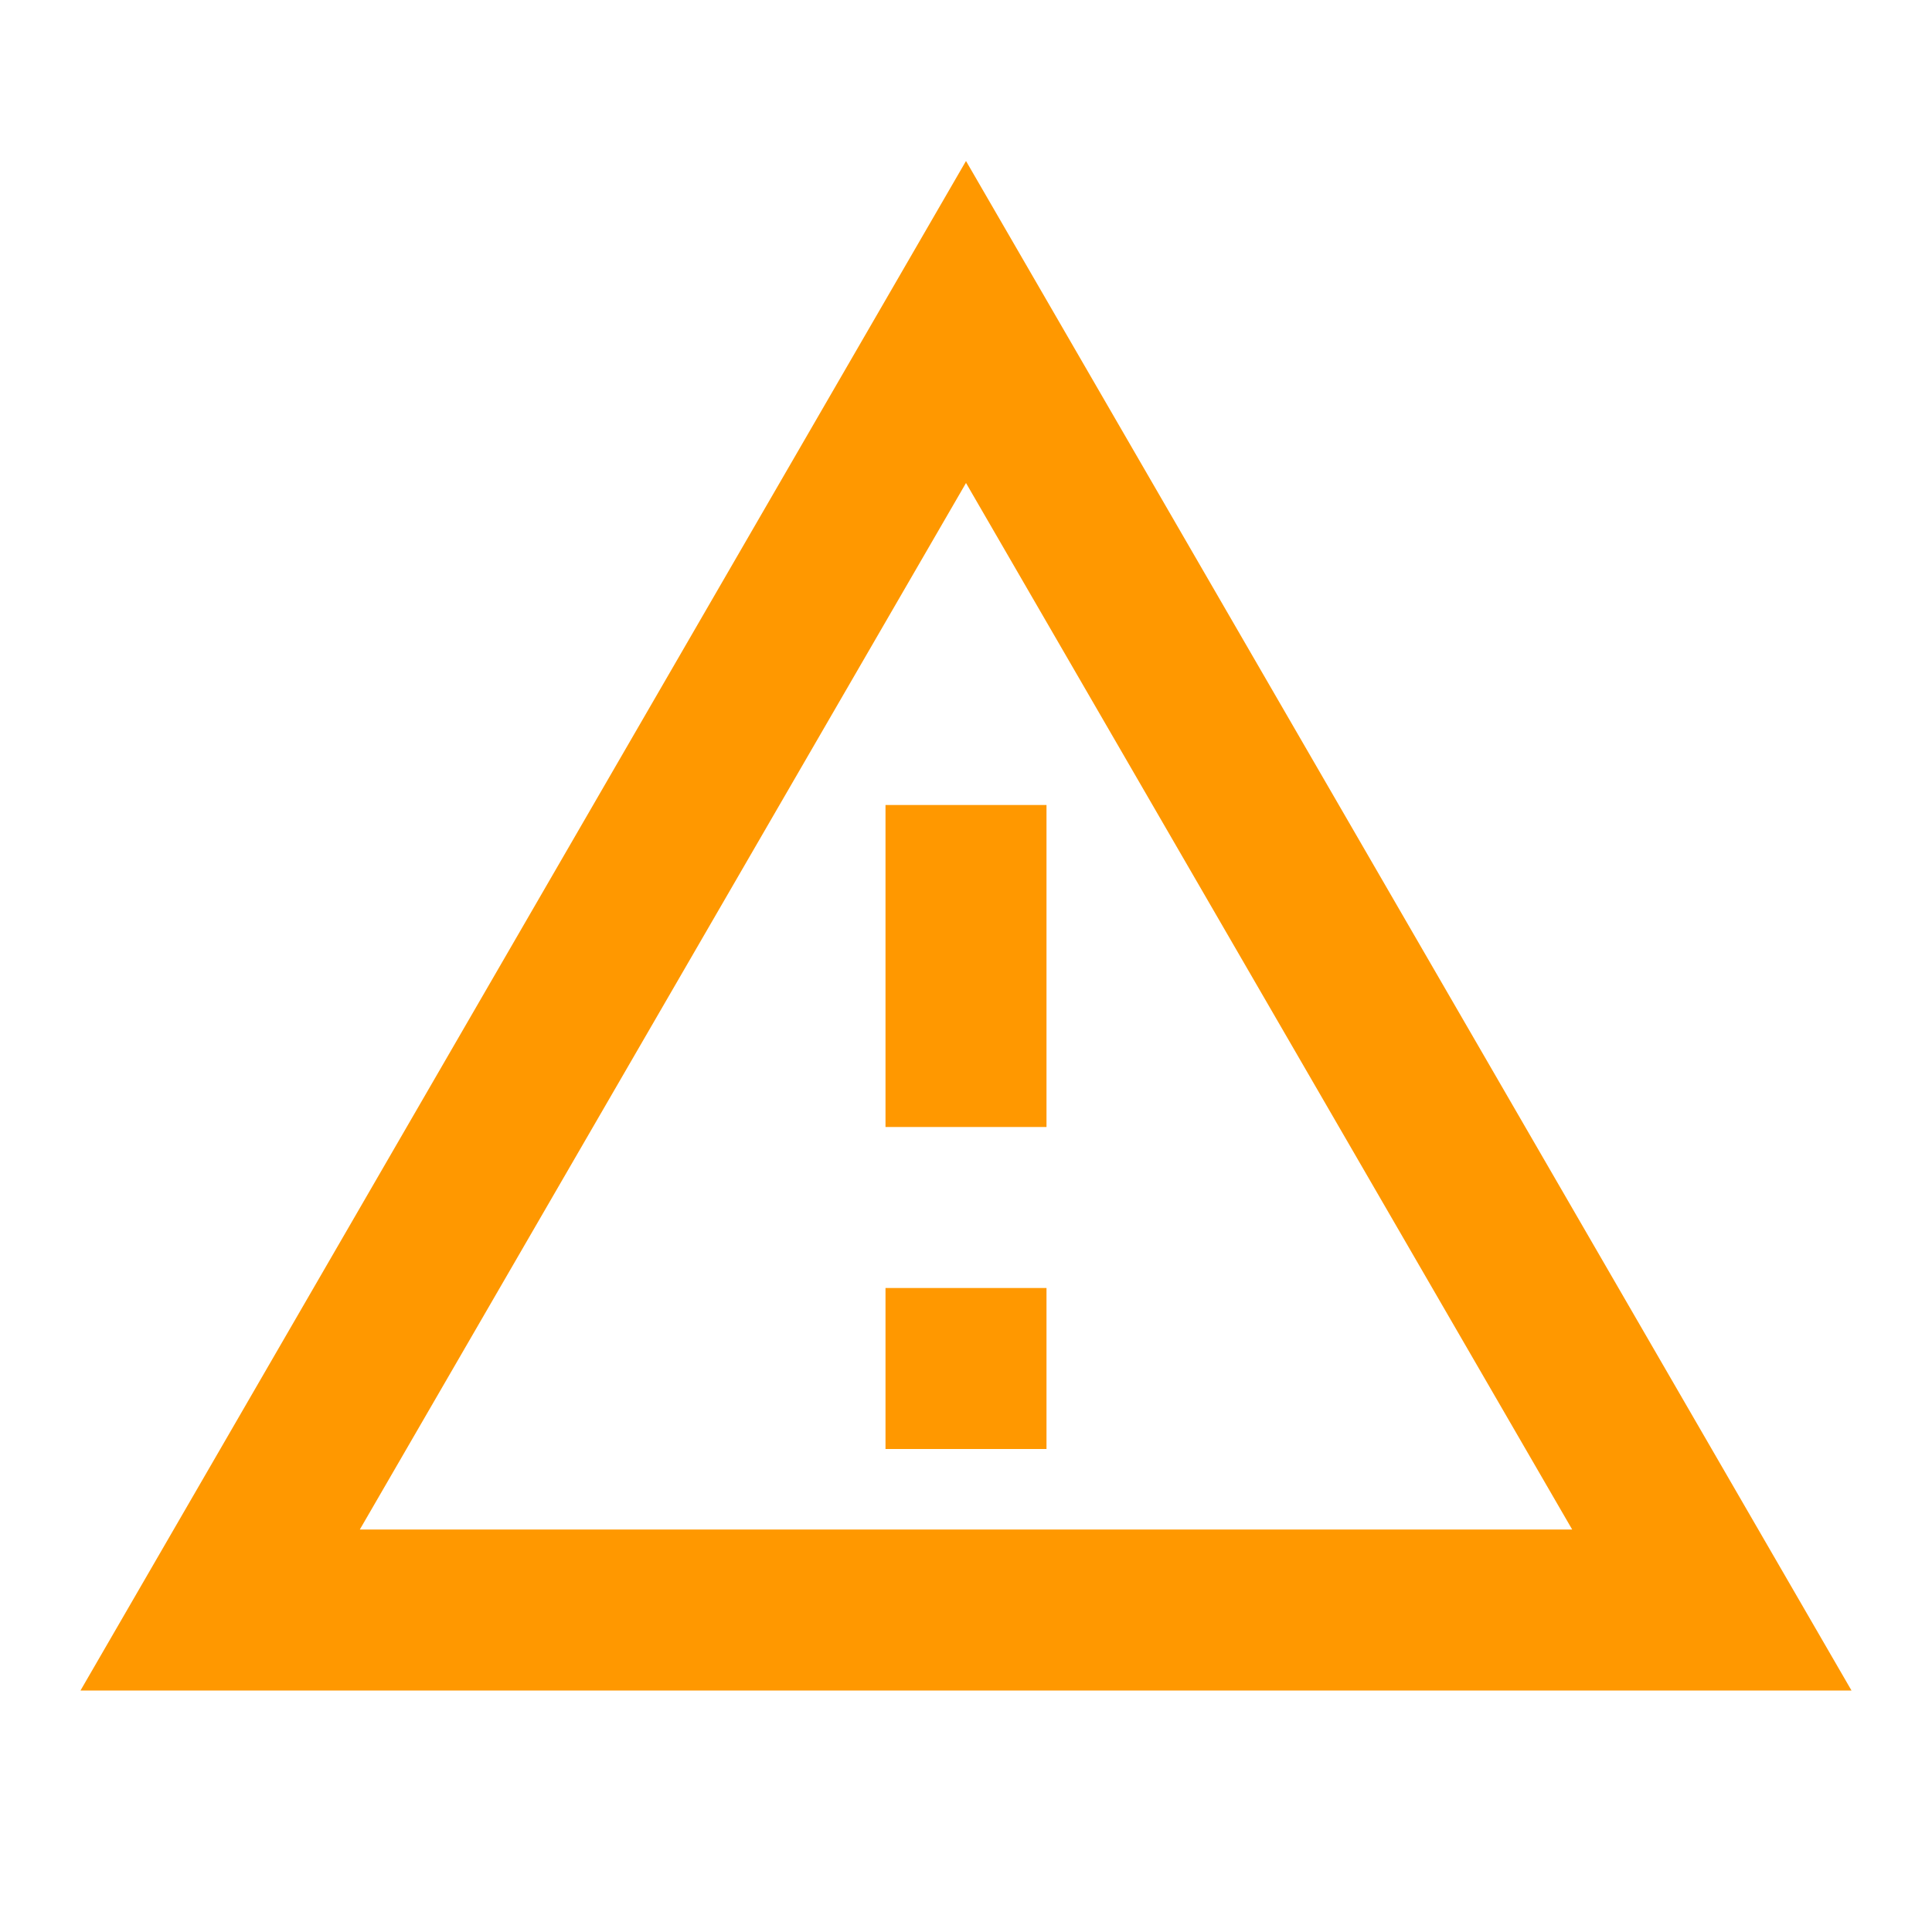
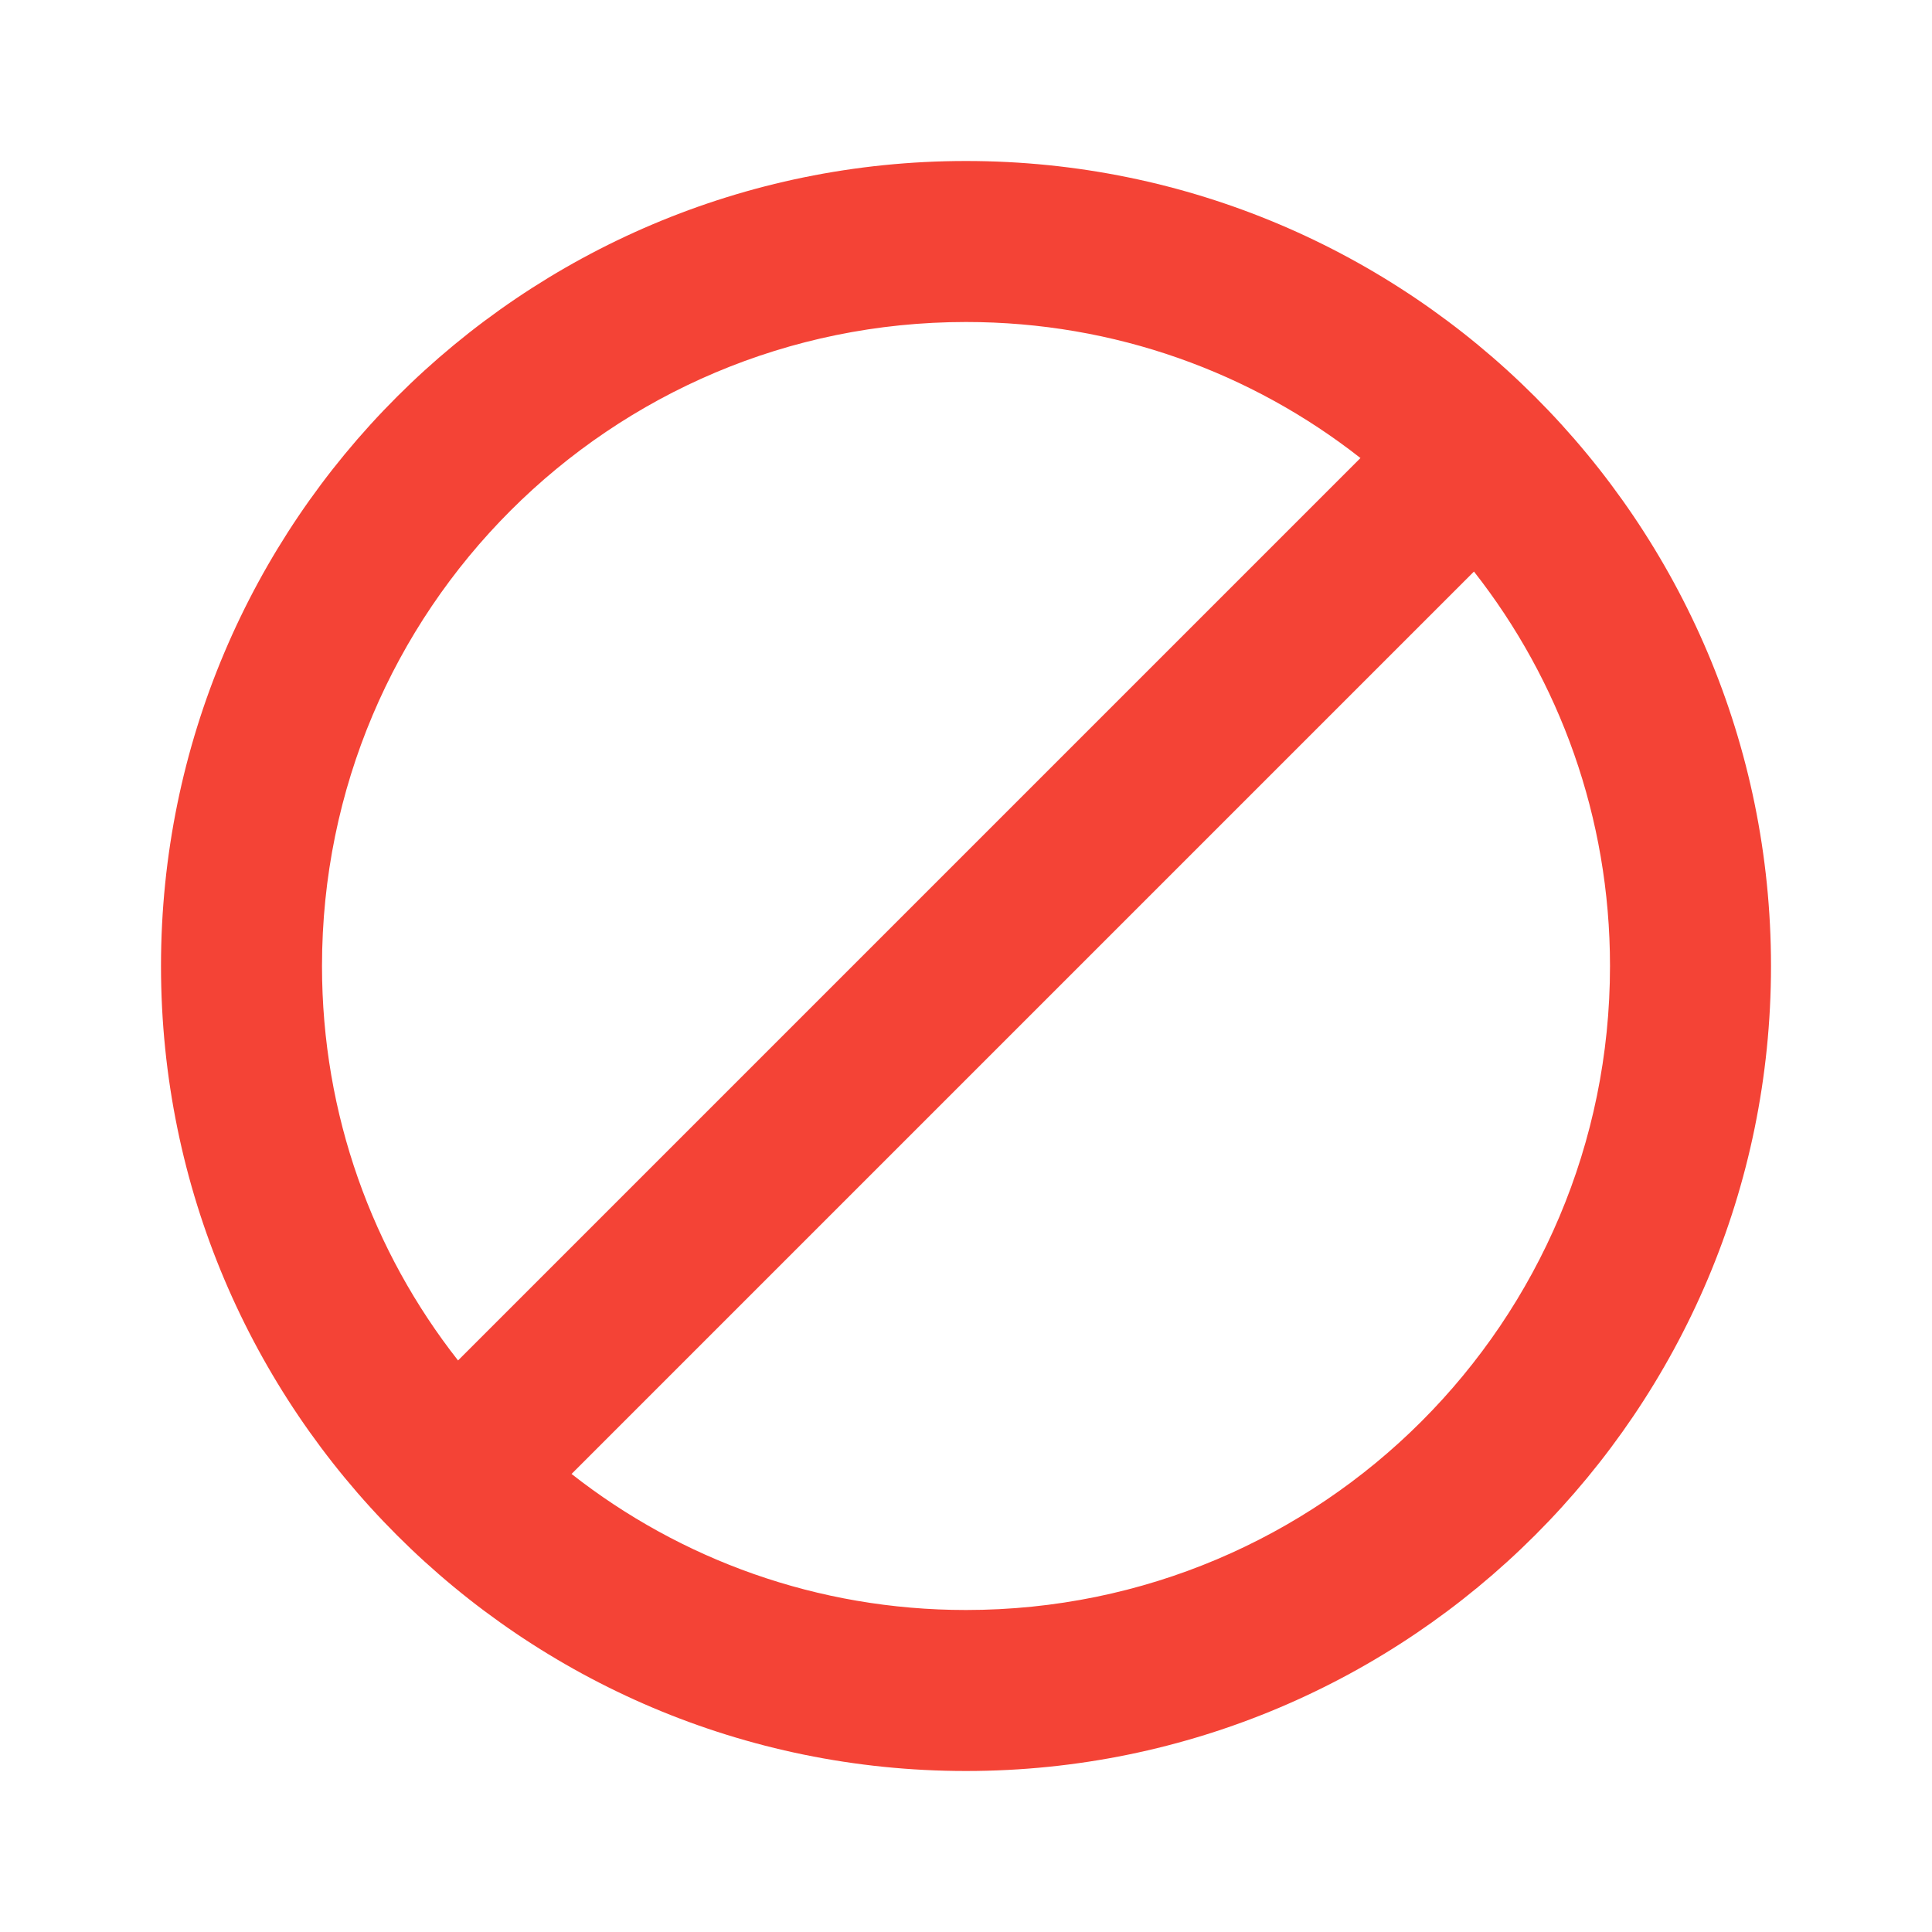
<svg xmlns="http://www.w3.org/2000/svg" viewBox="0 0 24 24">
-   <path fill="#ff9800" d="M12,2L1,21H23M12,6L19.53,19H4.47M11,10V14H13V10M11,16V18H13V16" />
+   <path fill="#f44336" d="M12 2C6.48 2 2 6.48 2 12s4.48 10 10 10 10-4.48 10-10S17.52 2 12 2zM4 12c0-4.42 3.58-8 8-8 1.85 0 3.55.63 4.9 1.69L5.69 16.9C4.63 15.55 4 13.85 4 12zm8 8c-1.85 0-3.55-.63-4.9-1.69L18.31 7.1C19.37 8.45 20 10.15 20 12c0 4.42-3.58 8-8 8z" />
</svg>
